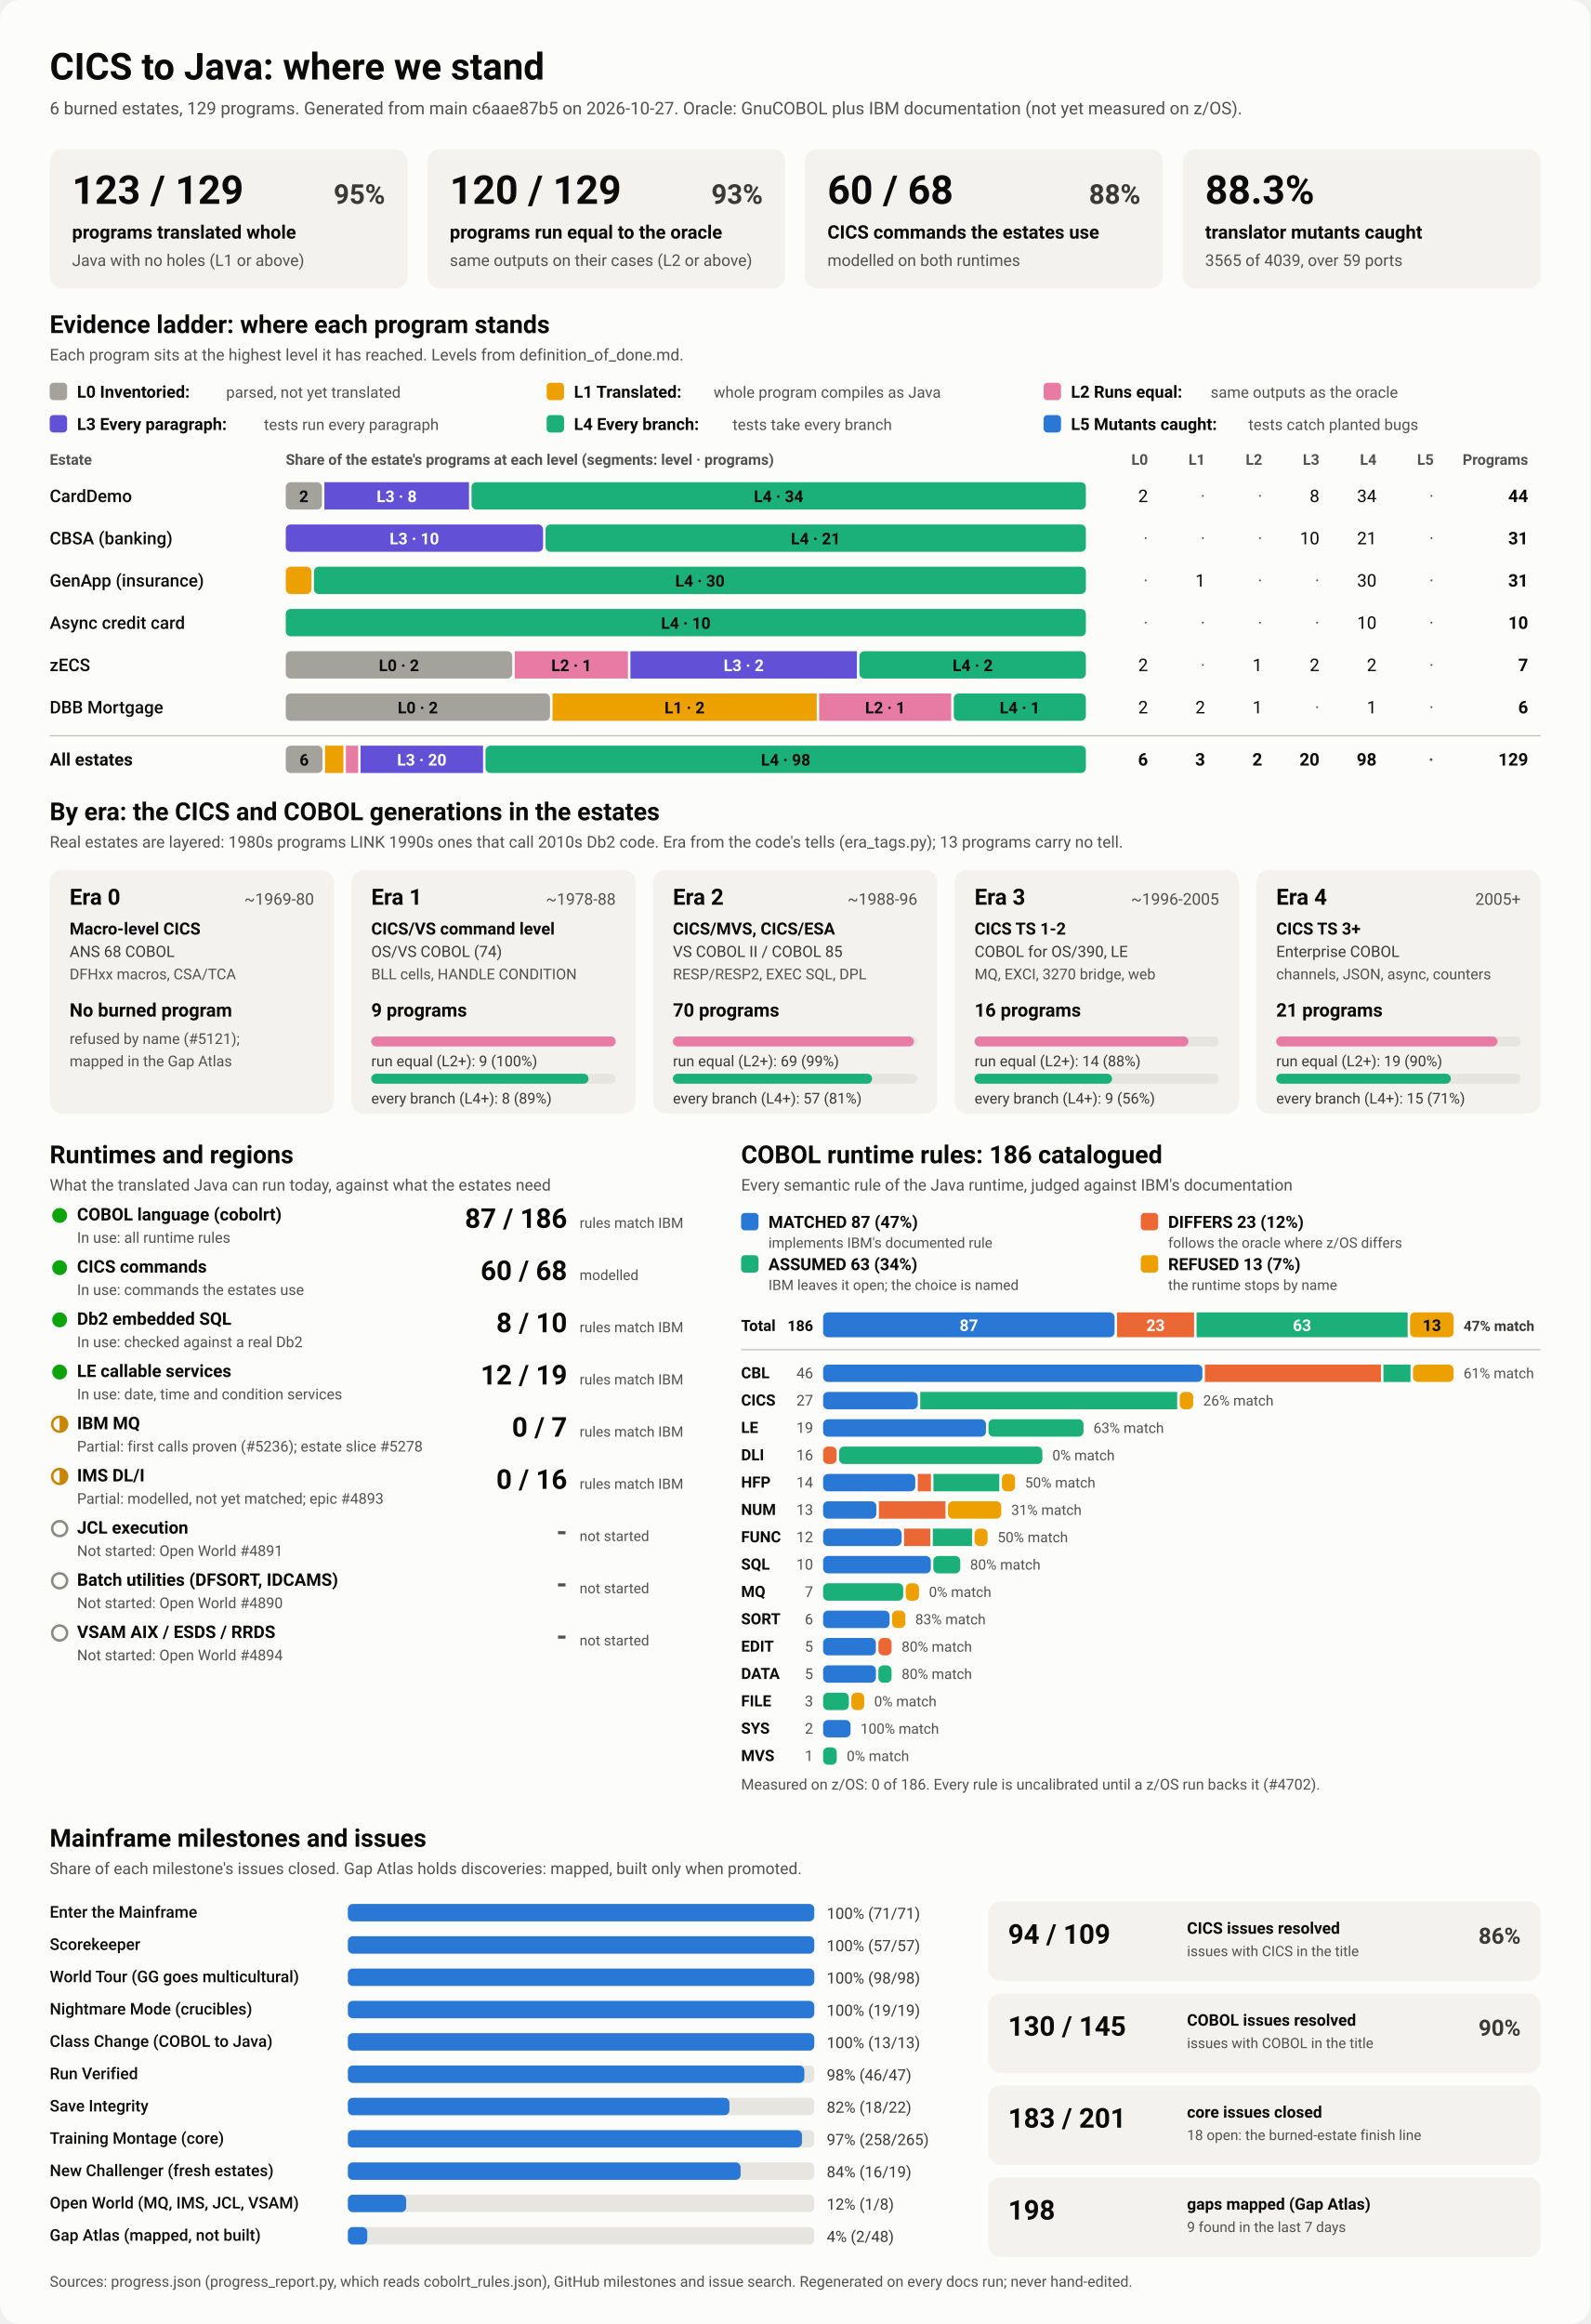
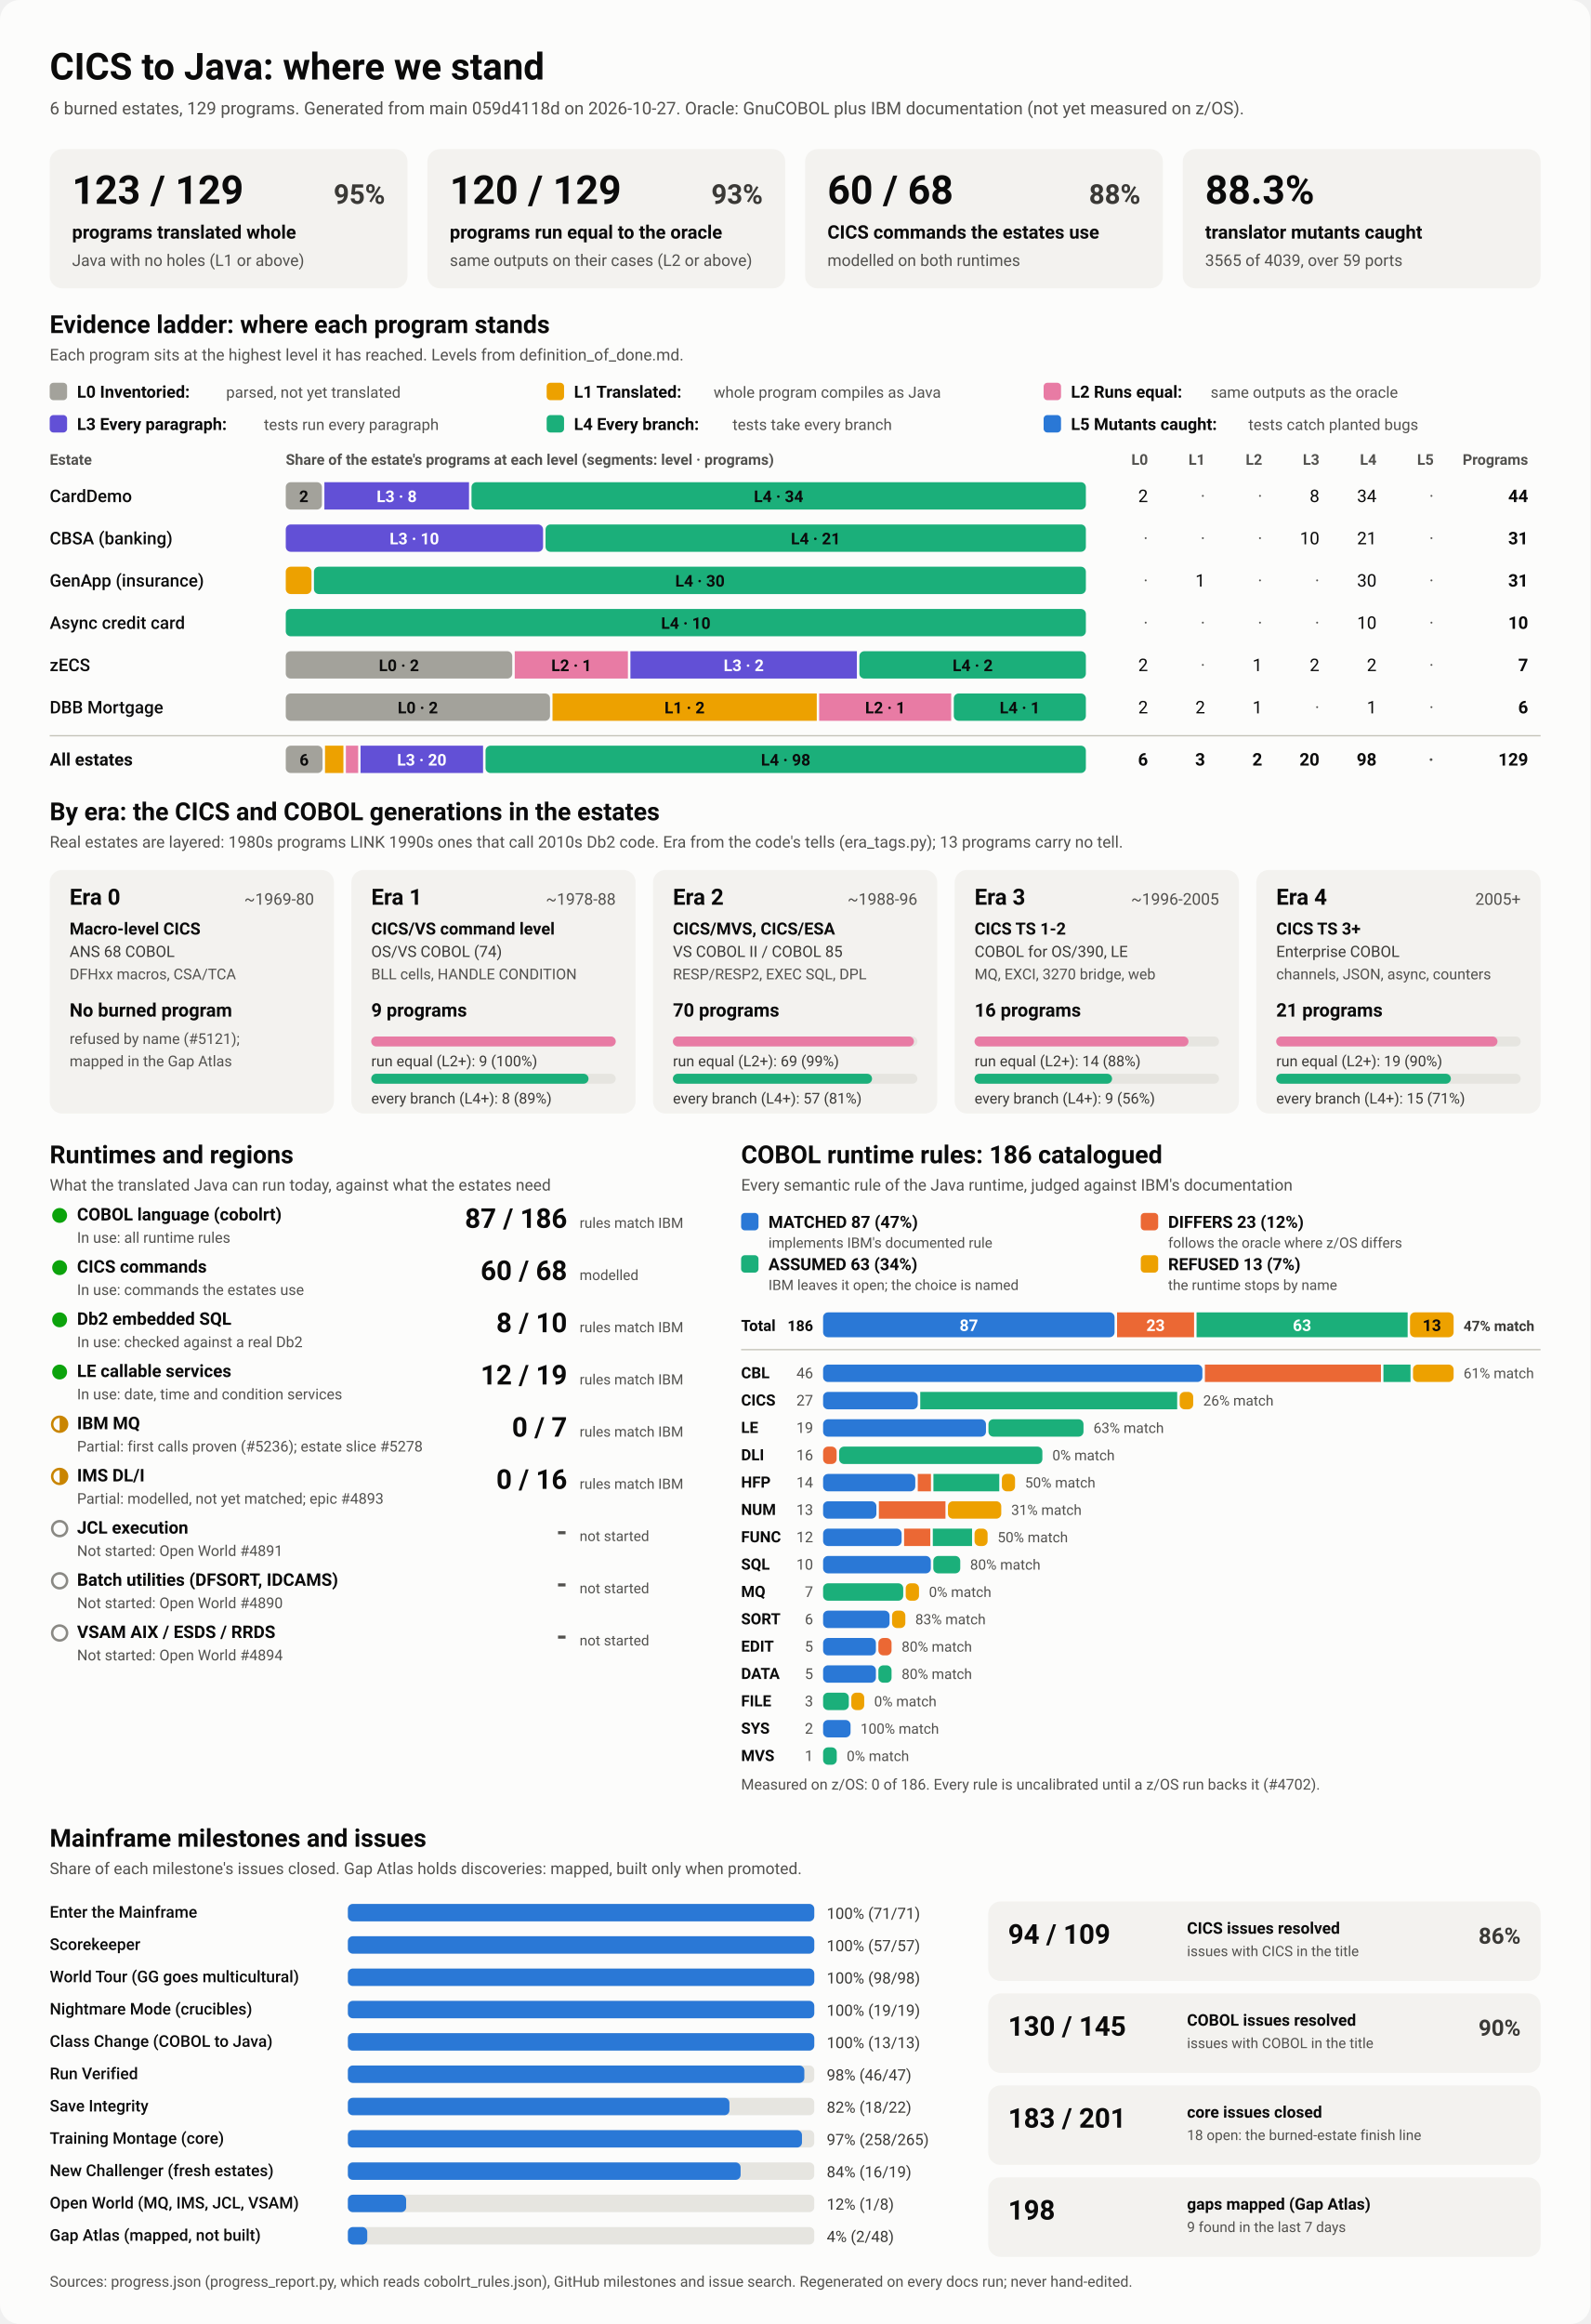
<svg xmlns="http://www.w3.org/2000/svg" viewBox="0 0 1280 1870" width="1280" height="1870" role="img" aria-labelledby="ttl">
  <style>
    svg { font-family: system-ui, -apple-system, 'Segoe UI', Roboto, Helvetica, Arial, sans-serif; }
    .bg { fill: #fcfcfb; }
    .card { fill: #f3f2ef; }
    .track { fill: #e6e5e0; }
    .rule { stroke: #c3c2b7; stroke-width: 1; }
    .t1 { fill: #0b0b0b; } .t2 { fill: #3a3936; } .t3 { fill: #52514e; }
    .on-dark { fill: #ffffff; } .on-light { fill: #0b0b0b; }
    .lv0 { fill: #a3a29b; } .lv1 { fill: #eda100; } .lv2 { fill: #e87ba4; } .lv3 { fill: #6250d6; } .lv4 { fill: #1baf7a; } .lv5 { fill: #2a78d6; } 
    .s0 { fill: #2a78d6; } .s1 { fill: #eb6834; } .s2 { fill: #1baf7a; } .s3 { fill: #eda100; } 
    .prog { fill: #2a78d6; }
    .st-good { fill: #0ca30c; } .st-warn { fill: none; stroke: #c98500; stroke-width: 2; }
    .st-warn-fill { fill: #c98500; } .st-none { fill: none; stroke: #8a8984; stroke-width: 2; }
    @media (prefers-color-scheme: dark) {
      .bg { fill: #1a1a19; } .card { fill: #242422; } .track { fill: #383835; } .rule { stroke: #52514e; }
      .t1 { fill: #f0efec; } .t2 { fill: #dddcd6; } .t3 { fill: #c3c2b7; }
      .on-light { fill: #0b0b0b; } .prog { fill: #3987e5; }
      .lv0 { fill: #6b6a64; } .lv1 { fill: #c98500; } .lv2 { fill: #d55181; } .lv3 { fill: #9085e9; } .lv4 { fill: #199e70; } .lv5 { fill: #3987e5; } 
      .s0 { fill: #3987e5; } .s1 { fill: #d95926; } .s2 { fill: #199e70; } .s3 { fill: #c98500; } 
    }
  </style>
  <rect class="bg" width="1280" height="1870" rx="16" />
  <text x="40.0" y="64.0" class="t1" font-size="30" font-weight="700" text-anchor="start">CICS to Java: where we stand</text>
-   <text x="40.0" y="92.0" class="t3" font-size="14" font-weight="400" text-anchor="start">6 burned estates, 129 programs. Generated from main c6aae87b5 on 2026-10-27. Oracle: GnuCOBOL plus IBM documentation (not yet measured on z/OS).</text>
+   <text x="40.0" y="92.0" class="t3" font-size="14" font-weight="400" text-anchor="start">6 burned estates, 129 programs. Generated from main 059d4118d on 2026-10-27. Oracle: GnuCOBOL plus IBM documentation (not yet measured on z/OS).</text>
  <rect x="40.0" y="120.0" width="288.0" height="112.0" rx="10" class="card" />
  <text x="58.0" y="164.0" class="t1" font-size="32" font-weight="700" text-anchor="start">123 / 129</text>
  <text x="310.0" y="164.0" class="t2" font-size="22" font-weight="600" text-anchor="end">95%</text>
  <text x="58.0" y="192.0" class="t1" font-size="15" font-weight="600" text-anchor="start">programs translated whole</text>
  <text x="58.0" y="214.0" class="t3" font-size="13" font-weight="400" text-anchor="start">Java with no holes (L1 or above)</text>
  <rect x="344.0" y="120.0" width="288.0" height="112.0" rx="10" class="card" />
  <text x="362.0" y="164.0" class="t1" font-size="32" font-weight="700" text-anchor="start">120 / 129</text>
  <text x="614.0" y="164.0" class="t2" font-size="22" font-weight="600" text-anchor="end">93%</text>
  <text x="362.0" y="192.0" class="t1" font-size="15" font-weight="600" text-anchor="start">programs run equal to the oracle</text>
  <text x="362.0" y="214.0" class="t3" font-size="13" font-weight="400" text-anchor="start">same outputs on their cases (L2 or above)</text>
  <rect x="648.0" y="120.0" width="288.0" height="112.0" rx="10" class="card" />
  <text x="666.0" y="164.0" class="t1" font-size="32" font-weight="700" text-anchor="start">60 / 68</text>
  <text x="918.0" y="164.0" class="t2" font-size="22" font-weight="600" text-anchor="end">88%</text>
  <text x="666.0" y="192.0" class="t1" font-size="15" font-weight="600" text-anchor="start">CICS commands the estates use</text>
  <text x="666.0" y="214.0" class="t3" font-size="13" font-weight="400" text-anchor="start">modelled on both runtimes</text>
  <rect x="952.0" y="120.0" width="288.0" height="112.0" rx="10" class="card" />
  <text x="970.0" y="164.0" class="t1" font-size="32" font-weight="700" text-anchor="start">88.3%</text>
  <text x="970.0" y="192.0" class="t1" font-size="15" font-weight="600" text-anchor="start">translator mutants caught</text>
  <text x="970.0" y="214.0" class="t3" font-size="13" font-weight="400" text-anchor="start">3565 of 4039, over 59 ports</text>
  <text x="40.0" y="268.0" class="t1" font-size="20" font-weight="700" text-anchor="start">Evidence ladder: where each program stands</text>
  <text x="40.0" y="290.0" class="t3" font-size="13" font-weight="400" text-anchor="start">Each program sits at the highest level it has reached. Levels from definition_of_done.md.</text>
  <rect x="40.0" y="308.0" width="14.0" height="14.0" rx="3" class="lv0" />
  <text x="62.0" y="320.0" class="t1" font-size="13.5" font-weight="600" text-anchor="start">L0 Inventoried:</text>
  <text x="182.0" y="320.0" class="t3" font-size="12.5" font-weight="400" text-anchor="start">parsed, not yet translated</text>
  <rect x="440.0" y="308.0" width="14.0" height="14.0" rx="3" class="lv1" />
  <text x="462.0" y="320.0" class="t1" font-size="13.5" font-weight="600" text-anchor="start">L1 Translated:</text>
  <text x="574.4" y="320.0" class="t3" font-size="12.5" font-weight="400" text-anchor="start">whole program compiles as Java</text>
  <rect x="840.0" y="308.0" width="14.0" height="14.0" rx="3" class="lv2" />
  <text x="862.0" y="320.0" class="t1" font-size="13.5" font-weight="600" text-anchor="start">L2 Runs equal:</text>
  <text x="974.4" y="320.0" class="t3" font-size="12.5" font-weight="400" text-anchor="start">same outputs as the oracle</text>
  <rect x="40.0" y="334.0" width="14.0" height="14.0" rx="3" class="lv3" />
  <text x="62.0" y="346.0" class="t1" font-size="13.5" font-weight="600" text-anchor="start">L3 Every paragraph:</text>
  <text x="212.4" y="346.0" class="t3" font-size="12.5" font-weight="400" text-anchor="start">tests run every paragraph</text>
  <rect x="440.0" y="334.0" width="14.0" height="14.0" rx="3" class="lv4" />
  <text x="462.0" y="346.0" class="t1" font-size="13.5" font-weight="600" text-anchor="start">L4 Every branch:</text>
  <text x="589.6" y="346.0" class="t3" font-size="12.5" font-weight="400" text-anchor="start">tests take every branch</text>
  <rect x="840.0" y="334.0" width="14.0" height="14.0" rx="3" class="lv5" />
  <text x="862.0" y="346.0" class="t1" font-size="13.5" font-weight="600" text-anchor="start">L5 Mutants caught:</text>
  <text x="1004.8" y="346.0" class="t3" font-size="12.5" font-weight="400" text-anchor="start">tests catch planted bugs</text>
  <text x="40.0" y="374.0" class="t3" font-size="12" font-weight="600" text-anchor="start">Estate</text>
  <text x="230.0" y="374.0" class="t3" font-size="12" font-weight="600" text-anchor="start">Share of the estate's programs at each level (segments: level · programs)</text>
  <text x="924.0" y="374.0" class="t3" font-size="12" font-weight="600" text-anchor="end">L0</text>
  <text x="970.0" y="374.0" class="t3" font-size="12" font-weight="600" text-anchor="end">L1</text>
  <text x="1016.0" y="374.0" class="t3" font-size="12" font-weight="600" text-anchor="end">L2</text>
  <text x="1062.0" y="374.0" class="t3" font-size="12" font-weight="600" text-anchor="end">L3</text>
  <text x="1108.0" y="374.0" class="t3" font-size="12" font-weight="600" text-anchor="end">L4</text>
  <text x="1154.0" y="374.0" class="t3" font-size="12" font-weight="600" text-anchor="end">L5</text>
  <text x="1230.0" y="374.0" class="t3" font-size="12" font-weight="600" text-anchor="end">Programs</text>
  <text x="40.0" y="404.0" class="t1" font-size="14" font-weight="500" text-anchor="start">CardDemo</text>
  <rect x="230.0" y="388.0" width="29.1" height="22.0" rx="4" class="lv0" />
  <text x="244.5" y="404.0" class="on-light" font-size="13" font-weight="600" text-anchor="middle">2</text>
  <rect x="261.1" y="388.0" width="116.4" height="22.0" rx="0" class="lv3" />
  <text x="319.3" y="404.0" class="on-dark" font-size="13" font-weight="600" text-anchor="middle">L3 · 8</text>
  <rect x="379.5" y="388.0" width="494.5" height="22.0" rx="4" class="lv4" />
  <text x="626.7" y="404.0" class="on-light" font-size="13" font-weight="600" text-anchor="middle">L4 · 34</text>
  <text x="924.0" y="404.0" class="t1" font-size="14" font-weight="400" text-anchor="end">2</text>
  <text x="970.0" y="404.0" class="t3" font-size="14" font-weight="400" text-anchor="end">·</text>
  <text x="1016.0" y="404.0" class="t3" font-size="14" font-weight="400" text-anchor="end">·</text>
  <text x="1062.0" y="404.0" class="t1" font-size="14" font-weight="400" text-anchor="end">8</text>
  <text x="1108.0" y="404.0" class="t1" font-size="14" font-weight="400" text-anchor="end">34</text>
  <text x="1154.0" y="404.0" class="t3" font-size="14" font-weight="400" text-anchor="end">·</text>
  <text x="1230.0" y="404.0" class="t1" font-size="14" font-weight="700" text-anchor="end">44</text>
  <text x="40.0" y="438.0" class="t1" font-size="14" font-weight="500" text-anchor="start">CBSA (banking)</text>
  <rect x="230.0" y="422.0" width="207.1" height="22.0" rx="4" class="lv3" />
  <text x="333.5" y="438.0" class="on-dark" font-size="13" font-weight="600" text-anchor="middle">L3 · 10</text>
  <rect x="439.1" y="422.0" width="434.9" height="22.0" rx="4" class="lv4" />
  <text x="656.5" y="438.0" class="on-light" font-size="13" font-weight="600" text-anchor="middle">L4 · 21</text>
  <text x="924.0" y="438.0" class="t3" font-size="14" font-weight="400" text-anchor="end">·</text>
  <text x="970.0" y="438.0" class="t3" font-size="14" font-weight="400" text-anchor="end">·</text>
  <text x="1016.0" y="438.0" class="t3" font-size="14" font-weight="400" text-anchor="end">·</text>
  <text x="1062.0" y="438.0" class="t1" font-size="14" font-weight="400" text-anchor="end">10</text>
  <text x="1108.0" y="438.0" class="t1" font-size="14" font-weight="400" text-anchor="end">21</text>
  <text x="1154.0" y="438.0" class="t3" font-size="14" font-weight="400" text-anchor="end">·</text>
  <text x="1230.0" y="438.0" class="t1" font-size="14" font-weight="700" text-anchor="end">31</text>
  <text x="40.0" y="472.0" class="t1" font-size="14" font-weight="500" text-anchor="start">GenApp (insurance)</text>
  <rect x="230.0" y="456.0" width="20.7" height="22.0" rx="4" class="lv1" />
  <rect x="252.7" y="456.0" width="621.3" height="22.0" rx="4" class="lv4" />
  <text x="563.4" y="472.0" class="on-light" font-size="13" font-weight="600" text-anchor="middle">L4 · 30</text>
  <text x="924.0" y="472.0" class="t3" font-size="14" font-weight="400" text-anchor="end">·</text>
  <text x="970.0" y="472.0" class="t1" font-size="14" font-weight="400" text-anchor="end">1</text>
  <text x="1016.0" y="472.0" class="t3" font-size="14" font-weight="400" text-anchor="end">·</text>
  <text x="1062.0" y="472.0" class="t3" font-size="14" font-weight="400" text-anchor="end">·</text>
  <text x="1108.0" y="472.0" class="t1" font-size="14" font-weight="400" text-anchor="end">30</text>
  <text x="1154.0" y="472.0" class="t3" font-size="14" font-weight="400" text-anchor="end">·</text>
  <text x="1230.0" y="472.0" class="t1" font-size="14" font-weight="700" text-anchor="end">31</text>
  <text x="40.0" y="506.0" class="t1" font-size="14" font-weight="500" text-anchor="start">Async credit card</text>
  <rect x="230.0" y="490.0" width="644.0" height="22.0" rx="4" class="lv4" />
  <text x="552.0" y="506.0" class="on-light" font-size="13" font-weight="600" text-anchor="middle">L4 · 10</text>
  <text x="924.0" y="506.0" class="t3" font-size="14" font-weight="400" text-anchor="end">·</text>
  <text x="970.0" y="506.0" class="t3" font-size="14" font-weight="400" text-anchor="end">·</text>
  <text x="1016.0" y="506.0" class="t3" font-size="14" font-weight="400" text-anchor="end">·</text>
  <text x="1062.0" y="506.0" class="t3" font-size="14" font-weight="400" text-anchor="end">·</text>
  <text x="1108.0" y="506.0" class="t1" font-size="14" font-weight="400" text-anchor="end">10</text>
  <text x="1154.0" y="506.0" class="t3" font-size="14" font-weight="400" text-anchor="end">·</text>
  <text x="1230.0" y="506.0" class="t1" font-size="14" font-weight="700" text-anchor="end">10</text>
  <text x="40.0" y="540.0" class="t1" font-size="14" font-weight="500" text-anchor="start">zECS</text>
  <rect x="230.0" y="524.0" width="182.3" height="22.0" rx="4" class="lv0" />
  <text x="321.1" y="540.0" class="on-light" font-size="13" font-weight="600" text-anchor="middle">L0 · 2</text>
  <rect x="414.3" y="524.0" width="91.1" height="22.0" rx="0" class="lv2" />
  <text x="459.9" y="540.0" class="on-light" font-size="13" font-weight="600" text-anchor="middle">L2 · 1</text>
  <rect x="507.4" y="524.0" width="182.3" height="22.0" rx="0" class="lv3" />
  <text x="598.6" y="540.0" class="on-dark" font-size="13" font-weight="600" text-anchor="middle">L3 · 2</text>
  <rect x="691.7" y="524.0" width="182.3" height="22.0" rx="4" class="lv4" />
  <text x="782.9" y="540.0" class="on-light" font-size="13" font-weight="600" text-anchor="middle">L4 · 2</text>
  <text x="924.0" y="540.0" class="t1" font-size="14" font-weight="400" text-anchor="end">2</text>
  <text x="970.0" y="540.0" class="t3" font-size="14" font-weight="400" text-anchor="end">·</text>
  <text x="1016.0" y="540.0" class="t1" font-size="14" font-weight="400" text-anchor="end">1</text>
  <text x="1062.0" y="540.0" class="t1" font-size="14" font-weight="400" text-anchor="end">2</text>
  <text x="1108.0" y="540.0" class="t1" font-size="14" font-weight="400" text-anchor="end">2</text>
  <text x="1154.0" y="540.0" class="t3" font-size="14" font-weight="400" text-anchor="end">·</text>
  <text x="1230.0" y="540.0" class="t1" font-size="14" font-weight="700" text-anchor="end">7</text>
  <text x="40.0" y="574.0" class="t1" font-size="14" font-weight="500" text-anchor="start">DBB Mortgage</text>
  <rect x="230.0" y="558.0" width="212.7" height="22.0" rx="4" class="lv0" />
  <text x="336.3" y="574.0" class="on-light" font-size="13" font-weight="600" text-anchor="middle">L0 · 2</text>
  <rect x="444.7" y="558.0" width="212.7" height="22.0" rx="0" class="lv1" />
  <text x="551.0" y="574.0" class="on-light" font-size="13" font-weight="600" text-anchor="middle">L1 · 2</text>
  <rect x="659.3" y="558.0" width="106.3" height="22.0" rx="0" class="lv2" />
  <text x="712.5" y="574.0" class="on-light" font-size="13" font-weight="600" text-anchor="middle">L2 · 1</text>
  <rect x="767.7" y="558.0" width="106.3" height="22.0" rx="4" class="lv4" />
  <text x="820.8" y="574.0" class="on-light" font-size="13" font-weight="600" text-anchor="middle">L4 · 1</text>
  <text x="924.0" y="574.0" class="t1" font-size="14" font-weight="400" text-anchor="end">2</text>
  <text x="970.0" y="574.0" class="t1" font-size="14" font-weight="400" text-anchor="end">2</text>
  <text x="1016.0" y="574.0" class="t1" font-size="14" font-weight="400" text-anchor="end">1</text>
  <text x="1062.0" y="574.0" class="t3" font-size="14" font-weight="400" text-anchor="end">·</text>
  <text x="1108.0" y="574.0" class="t1" font-size="14" font-weight="400" text-anchor="end">1</text>
  <text x="1154.0" y="574.0" class="t3" font-size="14" font-weight="400" text-anchor="end">·</text>
  <text x="1230.0" y="574.0" class="t1" font-size="14" font-weight="700" text-anchor="end">6</text>
  <line x1="40" x2="1240" y1="592" y2="592" class="rule" />
  <text x="40.0" y="616.0" class="t1" font-size="14" font-weight="700" text-anchor="start">All estates</text>
  <rect x="230.0" y="600.0" width="29.6" height="22.0" rx="4" class="lv0" />
  <text x="244.8" y="616.0" class="on-light" font-size="13" font-weight="600" text-anchor="middle">6</text>
  <rect x="261.6" y="600.0" width="14.8" height="22.0" rx="0" class="lv1" />
  <rect x="278.4" y="600.0" width="9.9" height="22.0" rx="0" class="lv2" />
  <rect x="290.2" y="600.0" width="98.6" height="22.0" rx="0" class="lv3" />
  <text x="339.5" y="616.0" class="on-dark" font-size="13" font-weight="600" text-anchor="middle">L3 · 20</text>
  <rect x="390.8" y="600.0" width="483.2" height="22.0" rx="4" class="lv4" />
  <text x="632.4" y="616.0" class="on-light" font-size="13" font-weight="600" text-anchor="middle">L4 · 98</text>
  <text x="924.0" y="616.0" class="t1" font-size="14" font-weight="700" text-anchor="end">6</text>
  <text x="970.0" y="616.0" class="t1" font-size="14" font-weight="700" text-anchor="end">3</text>
  <text x="1016.0" y="616.0" class="t1" font-size="14" font-weight="700" text-anchor="end">2</text>
  <text x="1062.0" y="616.0" class="t1" font-size="14" font-weight="700" text-anchor="end">20</text>
  <text x="1108.0" y="616.0" class="t1" font-size="14" font-weight="700" text-anchor="end">98</text>
  <text x="1154.0" y="616.0" class="t3" font-size="14" font-weight="700" text-anchor="end">·</text>
  <text x="1230.0" y="616.0" class="t1" font-size="14" font-weight="700" text-anchor="end">129</text>
  <text x="40.0" y="660.0" class="t1" font-size="20" font-weight="700" text-anchor="start">By era: the CICS and COBOL generations in the estates</text>
  <text x="40.0" y="682.0" class="t3" font-size="13" font-weight="400" text-anchor="start">Real estates are layered: 1980s programs LINK 1990s ones that call 2010s Db2 code. Era from the code's tells (era_tags.py); 13 programs carry no tell.</text>
  <rect x="40.0" y="700.0" width="228.8" height="196.0" rx="10" class="card" />
  <text x="56.0" y="728.0" class="t1" font-size="18" font-weight="700" text-anchor="start">Era 0</text>
  <text x="252.8" y="728.0" class="t3" font-size="13" font-weight="400" text-anchor="end">~1969-80</text>
  <text x="56.0" y="752.0" class="t1" font-size="13.5" font-weight="600" text-anchor="start">Macro-level CICS</text>
  <text x="56.0" y="770.0" class="t2" font-size="12.5" font-weight="400" text-anchor="start">ANS 68 COBOL</text>
  <text x="56.0" y="788.0" class="t3" font-size="12" font-weight="400" text-anchor="start">DFHxx macros, CSA/TCA</text>
  <text x="56.0" y="818.0" class="t1" font-size="15" font-weight="700" text-anchor="start">No burned program</text>
  <text x="56.0" y="840.0" class="t3" font-size="12" font-weight="400" text-anchor="start">refused by name (#5121);</text>
  <text x="56.0" y="858.0" class="t3" font-size="12" font-weight="400" text-anchor="start">mapped in the Gap Atlas</text>
  <rect x="282.8" y="700.0" width="228.8" height="196.0" rx="10" class="card" />
  <text x="298.8" y="728.0" class="t1" font-size="18" font-weight="700" text-anchor="start">Era 1</text>
  <text x="495.6" y="728.0" class="t3" font-size="13" font-weight="400" text-anchor="end">~1978-88</text>
  <text x="298.8" y="752.0" class="t1" font-size="13.5" font-weight="600" text-anchor="start">CICS/VS command level</text>
  <text x="298.8" y="770.0" class="t2" font-size="12.5" font-weight="400" text-anchor="start">OS/VS COBOL (74)</text>
  <text x="298.8" y="788.0" class="t3" font-size="12" font-weight="400" text-anchor="start">BLL cells, HANDLE CONDITION</text>
  <text x="298.8" y="818.0" class="t1" font-size="15" font-weight="700" text-anchor="start">9 programs</text>
  <rect x="298.8" y="834.0" width="196.8" height="8.0" rx="4" class="track" />
  <rect x="298.8" y="834.0" width="196.8" height="8.0" rx="4" class="lv2" />
  <text x="298.8" y="858.0" class="t2" font-size="12" font-weight="400" text-anchor="start">run equal (L2+): 9 (100%)</text>
  <rect x="298.8" y="864.0" width="196.8" height="8.0" rx="4" class="track" />
  <rect x="298.8" y="864.0" width="174.9" height="8.0" rx="4" class="lv4" />
  <text x="298.8" y="888.0" class="t2" font-size="12" font-weight="400" text-anchor="start">every branch (L4+): 8 (89%)</text>
  <rect x="525.6" y="700.0" width="228.8" height="196.0" rx="10" class="card" />
  <text x="541.6" y="728.0" class="t1" font-size="18" font-weight="700" text-anchor="start">Era 2</text>
  <text x="738.4" y="728.0" class="t3" font-size="13" font-weight="400" text-anchor="end">~1988-96</text>
  <text x="541.6" y="752.0" class="t1" font-size="13.5" font-weight="600" text-anchor="start">CICS/MVS, CICS/ESA</text>
  <text x="541.6" y="770.0" class="t2" font-size="12.5" font-weight="400" text-anchor="start">VS COBOL II / COBOL 85</text>
  <text x="541.6" y="788.0" class="t3" font-size="12" font-weight="400" text-anchor="start">RESP/RESP2, EXEC SQL, DPL</text>
  <text x="541.6" y="818.0" class="t1" font-size="15" font-weight="700" text-anchor="start">70 programs</text>
  <rect x="541.6" y="834.0" width="196.8" height="8.0" rx="4" class="track" />
  <rect x="541.6" y="834.0" width="194.0" height="8.0" rx="4" class="lv2" />
  <text x="541.6" y="858.0" class="t2" font-size="12" font-weight="400" text-anchor="start">run equal (L2+): 69 (99%)</text>
  <rect x="541.6" y="864.0" width="196.8" height="8.0" rx="4" class="track" />
  <rect x="541.6" y="864.0" width="160.3" height="8.0" rx="4" class="lv4" />
  <text x="541.6" y="888.0" class="t2" font-size="12" font-weight="400" text-anchor="start">every branch (L4+): 57 (81%)</text>
  <rect x="768.4" y="700.0" width="228.8" height="196.0" rx="10" class="card" />
  <text x="784.4" y="728.0" class="t1" font-size="18" font-weight="700" text-anchor="start">Era 3</text>
  <text x="981.2" y="728.0" class="t3" font-size="13" font-weight="400" text-anchor="end">~1996-2005</text>
  <text x="784.4" y="752.0" class="t1" font-size="13.5" font-weight="600" text-anchor="start">CICS TS 1-2</text>
  <text x="784.4" y="770.0" class="t2" font-size="12.5" font-weight="400" text-anchor="start">COBOL for OS/390, LE</text>
  <text x="784.4" y="788.0" class="t3" font-size="12" font-weight="400" text-anchor="start">MQ, EXCI, 3270 bridge, web</text>
  <text x="784.4" y="818.0" class="t1" font-size="15" font-weight="700" text-anchor="start">16 programs</text>
  <rect x="784.4" y="834.0" width="196.8" height="8.0" rx="4" class="track" />
  <rect x="784.4" y="834.0" width="172.2" height="8.0" rx="4" class="lv2" />
  <text x="784.4" y="858.0" class="t2" font-size="12" font-weight="400" text-anchor="start">run equal (L2+): 14 (88%)</text>
  <rect x="784.4" y="864.0" width="196.8" height="8.0" rx="4" class="track" />
  <rect x="784.4" y="864.0" width="110.7" height="8.0" rx="4" class="lv4" />
  <text x="784.4" y="888.0" class="t2" font-size="12" font-weight="400" text-anchor="start">every branch (L4+): 9 (56%)</text>
  <rect x="1011.2" y="700.0" width="228.8" height="196.0" rx="10" class="card" />
  <text x="1027.2" y="728.0" class="t1" font-size="18" font-weight="700" text-anchor="start">Era 4</text>
  <text x="1224.0" y="728.0" class="t3" font-size="13" font-weight="400" text-anchor="end">2005+</text>
  <text x="1027.2" y="752.0" class="t1" font-size="13.5" font-weight="600" text-anchor="start">CICS TS 3+</text>
  <text x="1027.2" y="770.0" class="t2" font-size="12.5" font-weight="400" text-anchor="start">Enterprise COBOL</text>
  <text x="1027.2" y="788.0" class="t3" font-size="12" font-weight="400" text-anchor="start">channels, JSON, async, counters</text>
  <text x="1027.2" y="818.0" class="t1" font-size="15" font-weight="700" text-anchor="start">21 programs</text>
  <rect x="1027.2" y="834.0" width="196.8" height="8.0" rx="4" class="track" />
  <rect x="1027.2" y="834.0" width="178.1" height="8.0" rx="4" class="lv2" />
  <text x="1027.2" y="858.0" class="t2" font-size="12" font-weight="400" text-anchor="start">run equal (L2+): 19 (90%)</text>
  <rect x="1027.2" y="864.0" width="196.8" height="8.0" rx="4" class="track" />
  <rect x="1027.2" y="864.0" width="140.6" height="8.0" rx="4" class="lv4" />
  <text x="1027.2" y="888.0" class="t2" font-size="12" font-weight="400" text-anchor="start">every branch (L4+): 15 (71%)</text>
  <text x="40.0" y="936.0" class="t1" font-size="20" font-weight="700" text-anchor="start">Runtimes and regions</text>
  <text x="40.0" y="958.0" class="t3" font-size="13" font-weight="400" text-anchor="start">What the translated Java can run today, against what the estates need</text>
  <circle cx="48" cy="978" r="6" class="st-good" />
  <text x="62.0" y="982.0" class="t1" font-size="14" font-weight="600" text-anchor="start">COBOL language (cobolrt)</text>
  <text x="62.0" y="1000.0" class="t3" font-size="12" font-weight="400" text-anchor="start">In use: all runtime rules</text>
  <text x="456.5" y="988.0" class="t1" font-size="22" font-weight="700" text-anchor="end">87 / 186</text>
  <text x="466.5" y="988.0" class="t3" font-size="11.5" font-weight="400" text-anchor="start">rules match IBM</text>
  <circle cx="48" cy="1020" r="6" class="st-good" />
  <text x="62.0" y="1024.0" class="t1" font-size="14" font-weight="600" text-anchor="start">CICS commands</text>
  <text x="62.0" y="1042.0" class="t3" font-size="12" font-weight="400" text-anchor="start">In use: commands the estates use</text>
  <text x="456.5" y="1030.0" class="t1" font-size="22" font-weight="700" text-anchor="end">60 / 68</text>
  <text x="466.5" y="1030.0" class="t3" font-size="11.5" font-weight="400" text-anchor="start">modelled</text>
  <circle cx="48" cy="1062" r="6" class="st-good" />
  <text x="62.0" y="1066.0" class="t1" font-size="14" font-weight="600" text-anchor="start">Db2 embedded SQL</text>
  <text x="62.0" y="1084.0" class="t3" font-size="12" font-weight="400" text-anchor="start">In use: checked against a real Db2</text>
  <text x="456.5" y="1072.0" class="t1" font-size="22" font-weight="700" text-anchor="end">8 / 10</text>
  <text x="466.5" y="1072.0" class="t3" font-size="11.5" font-weight="400" text-anchor="start">rules match IBM</text>
  <circle cx="48" cy="1104" r="6" class="st-good" />
  <text x="62.0" y="1108.0" class="t1" font-size="14" font-weight="600" text-anchor="start">LE callable services</text>
  <text x="62.0" y="1126.0" class="t3" font-size="12" font-weight="400" text-anchor="start">In use: date, time and condition services</text>
  <text x="456.5" y="1114.0" class="t1" font-size="22" font-weight="700" text-anchor="end">12 / 19</text>
  <text x="466.5" y="1114.0" class="t3" font-size="11.5" font-weight="400" text-anchor="start">rules match IBM</text>
  <circle cx="48" cy="1146" r="6" class="st-warn" />
  <path d="M 48 1140 A 6 6 0 0 1 48 1152 Z" class="st-warn-fill" />
  <text x="62.0" y="1150.0" class="t1" font-size="14" font-weight="600" text-anchor="start">IBM MQ</text>
  <text x="62.0" y="1168.0" class="t3" font-size="12" font-weight="400" text-anchor="start">Partial: first calls proven (#5236); estate slice #5278</text>
  <text x="456.5" y="1156.0" class="t1" font-size="22" font-weight="700" text-anchor="end">0 / 7</text>
  <text x="466.5" y="1156.0" class="t3" font-size="11.5" font-weight="400" text-anchor="start">rules match IBM</text>
  <circle cx="48" cy="1188" r="6" class="st-warn" />
  <path d="M 48 1182 A 6 6 0 0 1 48 1194 Z" class="st-warn-fill" />
  <text x="62.0" y="1192.0" class="t1" font-size="14" font-weight="600" text-anchor="start">IMS DL/I</text>
  <text x="62.0" y="1210.0" class="t3" font-size="12" font-weight="400" text-anchor="start">Partial: modelled, not yet matched; epic #4893</text>
  <text x="456.5" y="1198.0" class="t1" font-size="22" font-weight="700" text-anchor="end">0 / 16</text>
  <text x="466.5" y="1198.0" class="t3" font-size="11.5" font-weight="400" text-anchor="start">rules match IBM</text>
  <circle cx="48" cy="1230" r="6" class="st-none" />
  <text x="62.0" y="1234.0" class="t1" font-size="14" font-weight="600" text-anchor="start">JCL execution</text>
  <text x="62.0" y="1252.0" class="t3" font-size="12" font-weight="400" text-anchor="start">Not started: Open World #4891</text>
  <text x="456.5" y="1240.0" class="t3" font-size="22" font-weight="700" text-anchor="end">-</text>
  <text x="466.5" y="1240.0" class="t3" font-size="11.5" font-weight="400" text-anchor="start">not started</text>
  <circle cx="48" cy="1272" r="6" class="st-none" />
  <text x="62.0" y="1276.0" class="t1" font-size="14" font-weight="600" text-anchor="start">Batch utilities (DFSORT, IDCAMS)</text>
  <text x="62.0" y="1294.0" class="t3" font-size="12" font-weight="400" text-anchor="start">Not started: Open World #4890</text>
  <text x="456.5" y="1282.0" class="t3" font-size="22" font-weight="700" text-anchor="end">-</text>
  <text x="466.5" y="1282.0" class="t3" font-size="11.5" font-weight="400" text-anchor="start">not started</text>
  <circle cx="48" cy="1314" r="6" class="st-none" />
  <text x="62.0" y="1318.0" class="t1" font-size="14" font-weight="600" text-anchor="start">VSAM AIX / ESDS / RRDS</text>
  <text x="62.0" y="1336.0" class="t3" font-size="12" font-weight="400" text-anchor="start">Not started: Open World #4894</text>
  <text x="456.5" y="1324.0" class="t3" font-size="22" font-weight="700" text-anchor="end">-</text>
  <text x="466.5" y="1324.0" class="t3" font-size="11.5" font-weight="400" text-anchor="start">not started</text>
  <text x="596.5" y="936.0" class="t1" font-size="20" font-weight="700" text-anchor="start">COBOL runtime rules: 186 catalogued</text>
  <text x="596.5" y="958.0" class="t3" font-size="13" font-weight="400" text-anchor="start">Every semantic rule of the Java runtime, judged against IBM's documentation</text>
  <rect x="596.5" y="976.0" width="14.0" height="14.0" rx="3" class="s0" />
  <text x="618.5" y="988.0" class="t1" font-size="13.5" font-weight="600" text-anchor="start">MATCHED  87 (47%)</text>
  <text x="618.5" y="1004.0" class="t3" font-size="11.5" font-weight="400" text-anchor="start">implements IBM's documented rule</text>
  <rect x="918.2" y="976.0" width="14.0" height="14.0" rx="3" class="s1" />
  <text x="940.2" y="988.0" class="t1" font-size="13.5" font-weight="600" text-anchor="start">DIFFERS  23 (12%)</text>
  <text x="940.2" y="1004.0" class="t3" font-size="11.5" font-weight="400" text-anchor="start">follows the oracle where z/OS differs</text>
  <rect x="596.5" y="1010.0" width="14.0" height="14.0" rx="3" class="s2" />
  <text x="618.5" y="1022.0" class="t1" font-size="13.5" font-weight="600" text-anchor="start">ASSUMED  63 (34%)</text>
  <text x="618.5" y="1038.0" class="t3" font-size="11.5" font-weight="400" text-anchor="start">IBM leaves it open; the choice is named</text>
  <rect x="918.2" y="1010.0" width="14.0" height="14.0" rx="3" class="s3" />
  <text x="940.2" y="1022.0" class="t1" font-size="13.5" font-weight="600" text-anchor="start">REFUSED  13 (7%)</text>
  <text x="940.2" y="1038.0" class="t3" font-size="11.5" font-weight="400" text-anchor="start">the runtime stops by name</text>
  <text x="596.5" y="1071.0" class="t1" font-size="12.5" font-weight="700" text-anchor="start">Total</text>
  <text x="654.5" y="1071.0" class="t1" font-size="12" font-weight="700" text-anchor="end">186</text>
  <rect x="662.5" y="1056.0" width="234.6" height="20.0" rx="4" class="s0" />
  <text x="779.8" y="1071.0" class="on-dark" font-size="13" font-weight="600" text-anchor="middle">87</text>
  <rect x="899.1" y="1056.0" width="62.0" height="20.0" rx="0" class="s1" />
  <text x="930.1" y="1071.0" class="on-dark" font-size="13" font-weight="600" text-anchor="middle">23</text>
  <rect x="963.1" y="1056.0" width="169.9" height="20.0" rx="0" class="s2" />
  <text x="1048.0" y="1071.0" class="on-dark" font-size="13" font-weight="600" text-anchor="middle">63</text>
  <rect x="1134.9" y="1056.0" width="35.1" height="20.0" rx="4" class="s3" />
  <text x="1152.5" y="1071.0" class="on-light" font-size="13" font-weight="600" text-anchor="middle">13</text>
  <text x="1178.0" y="1071.0" class="t2" font-size="11.5" font-weight="600" text-anchor="start">47% match</text>
  <line x1="596.5" x2="1240.0" y1="1086" y2="1086" class="rule" />
  <text x="596.5" y="1109.0" class="t1" font-size="12.5" font-weight="600" text-anchor="start">CBL</text>
  <text x="654.5" y="1109.0" class="t3" font-size="12" font-weight="400" text-anchor="end">46</text>
  <rect x="662.5" y="1098.0" width="305.3" height="14.0" rx="4" class="s0" />
  <rect x="969.8" y="1098.0" width="141.7" height="14.0" rx="0" class="s1" />
  <rect x="1113.5" y="1098.0" width="21.8" height="14.0" rx="0" class="s2" />
  <rect x="1137.3" y="1098.0" width="32.7" height="14.0" rx="4" class="s3" />
  <text x="1178.0" y="1109.0" class="t3" font-size="11.5" font-weight="400" text-anchor="start">61% match</text>
  <text x="596.5" y="1131.0" class="t1" font-size="12.5" font-weight="600" text-anchor="start">CICS</text>
  <text x="654.5" y="1131.0" class="t3" font-size="12" font-weight="400" text-anchor="end">27</text>
  <rect x="662.5" y="1120.0" width="76.2" height="14.0" rx="4" class="s0" />
  <rect x="740.7" y="1120.0" width="206.8" height="14.0" rx="0" class="s2" />
  <rect x="949.5" y="1120.0" width="10.9" height="14.0" rx="4" class="s3" />
  <text x="968.4" y="1131.0" class="t3" font-size="11.5" font-weight="400" text-anchor="start">26% match</text>
  <text x="596.5" y="1153.0" class="t1" font-size="12.5" font-weight="600" text-anchor="start">LE</text>
  <text x="654.5" y="1153.0" class="t3" font-size="12" font-weight="400" text-anchor="end">19</text>
  <rect x="662.5" y="1142.0" width="131.1" height="14.0" rx="4" class="s0" />
  <rect x="795.6" y="1142.0" width="76.5" height="14.0" rx="4" class="s2" />
  <text x="880.1" y="1153.0" class="t3" font-size="11.5" font-weight="400" text-anchor="start">63% match</text>
  <text x="596.5" y="1175.0" class="t1" font-size="12.5" font-weight="600" text-anchor="start">DLI</text>
  <text x="654.5" y="1175.0" class="t3" font-size="12" font-weight="400" text-anchor="end">16</text>
  <rect x="662.5" y="1164.0" width="10.9" height="14.0" rx="4" class="s1" />
  <rect x="675.4" y="1164.0" width="163.6" height="14.0" rx="4" class="s2" />
  <text x="847.0" y="1175.0" class="t3" font-size="11.5" font-weight="400" text-anchor="start">0% match</text>
  <text x="596.5" y="1197.0" class="t1" font-size="12.5" font-weight="600" text-anchor="start">HFP</text>
  <text x="654.5" y="1197.0" class="t3" font-size="12" font-weight="400" text-anchor="end">14</text>
  <rect x="662.5" y="1186.0" width="74.2" height="14.0" rx="4" class="s0" />
  <rect x="738.7" y="1186.0" width="10.6" height="14.0" rx="0" class="s1" />
  <rect x="751.3" y="1186.0" width="53.0" height="14.0" rx="0" class="s2" />
  <rect x="806.4" y="1186.0" width="10.6" height="14.0" rx="4" class="s3" />
  <text x="825.0" y="1197.0" class="t3" font-size="11.5" font-weight="400" text-anchor="start">50% match</text>
  <text x="596.5" y="1219.0" class="t1" font-size="12.5" font-weight="600" text-anchor="start">NUM</text>
  <text x="654.5" y="1219.0" class="t3" font-size="12" font-weight="400" text-anchor="end">13</text>
  <rect x="662.5" y="1208.0" width="42.9" height="14.0" rx="4" class="s0" />
  <rect x="707.4" y="1208.0" width="53.6" height="14.0" rx="0" class="s1" />
  <rect x="763.0" y="1208.0" width="42.9" height="14.0" rx="4" class="s3" />
  <text x="813.9" y="1219.0" class="t3" font-size="11.5" font-weight="400" text-anchor="start">31% match</text>
  <text x="596.5" y="1241.0" class="t1" font-size="12.5" font-weight="600" text-anchor="start">FUNC</text>
  <text x="654.5" y="1241.0" class="t3" font-size="12" font-weight="400" text-anchor="end">12</text>
  <rect x="662.5" y="1230.0" width="63.2" height="14.0" rx="4" class="s0" />
  <rect x="727.7" y="1230.0" width="21.1" height="14.0" rx="0" class="s1" />
  <rect x="750.8" y="1230.0" width="31.6" height="14.0" rx="0" class="s2" />
  <rect x="784.4" y="1230.0" width="10.5" height="14.0" rx="4" class="s3" />
  <text x="802.9" y="1241.0" class="t3" font-size="11.5" font-weight="400" text-anchor="start">50% match</text>
  <text x="596.5" y="1263.0" class="t1" font-size="12.5" font-weight="600" text-anchor="start">SQL</text>
  <text x="654.5" y="1263.0" class="t3" font-size="12" font-weight="400" text-anchor="end">10</text>
  <rect x="662.5" y="1252.0" width="86.7" height="14.0" rx="4" class="s0" />
  <rect x="751.2" y="1252.0" width="21.7" height="14.0" rx="4" class="s2" />
  <text x="780.8" y="1263.0" class="t3" font-size="11.5" font-weight="400" text-anchor="start">80% match</text>
  <text x="596.5" y="1285.0" class="t1" font-size="12.5" font-weight="600" text-anchor="start">MQ</text>
  <text x="654.5" y="1285.0" class="t3" font-size="12" font-weight="400" text-anchor="end">7</text>
  <rect x="662.5" y="1274.0" width="64.5" height="14.0" rx="4" class="s2" />
  <rect x="729.0" y="1274.0" width="10.7" height="14.0" rx="4" class="s3" />
  <text x="747.7" y="1285.0" class="t3" font-size="11.5" font-weight="400" text-anchor="start">0% match</text>
  <text x="596.5" y="1307.0" class="t1" font-size="12.5" font-weight="600" text-anchor="start">SORT</text>
  <text x="654.5" y="1307.0" class="t3" font-size="12" font-weight="400" text-anchor="end">6</text>
  <rect x="662.5" y="1296.0" width="53.5" height="14.0" rx="4" class="s0" />
  <rect x="718.0" y="1296.0" width="10.7" height="14.0" rx="4" class="s3" />
  <text x="736.7" y="1307.0" class="t3" font-size="11.5" font-weight="400" text-anchor="start">83% match</text>
  <text x="596.5" y="1329.0" class="t1" font-size="12.5" font-weight="600" text-anchor="start">EDIT</text>
  <text x="654.5" y="1329.0" class="t3" font-size="12" font-weight="400" text-anchor="end">5</text>
  <rect x="662.5" y="1318.0" width="42.5" height="14.0" rx="4" class="s0" />
  <rect x="707.0" y="1318.0" width="10.6" height="14.0" rx="4" class="s1" />
  <text x="725.7" y="1329.0" class="t3" font-size="11.5" font-weight="400" text-anchor="start">80% match</text>
  <text x="596.5" y="1351.0" class="t1" font-size="12.5" font-weight="600" text-anchor="start">DATA</text>
  <text x="654.5" y="1351.0" class="t3" font-size="12" font-weight="400" text-anchor="end">5</text>
  <rect x="662.5" y="1340.0" width="42.5" height="14.0" rx="4" class="s0" />
  <rect x="707.0" y="1340.0" width="10.6" height="14.0" rx="4" class="s2" />
  <text x="725.7" y="1351.0" class="t3" font-size="11.5" font-weight="400" text-anchor="start">80% match</text>
  <text x="596.5" y="1373.0" class="t1" font-size="12.5" font-weight="600" text-anchor="start">FILE</text>
  <text x="654.5" y="1373.0" class="t3" font-size="12" font-weight="400" text-anchor="end">3</text>
  <rect x="662.5" y="1362.0" width="20.7" height="14.0" rx="4" class="s2" />
  <rect x="685.2" y="1362.0" width="10.4" height="14.0" rx="4" class="s3" />
  <text x="703.6" y="1373.0" class="t3" font-size="11.5" font-weight="400" text-anchor="start">0% match</text>
  <text x="596.5" y="1395.0" class="t1" font-size="12.5" font-weight="600" text-anchor="start">SYS</text>
  <text x="654.5" y="1395.0" class="t3" font-size="12" font-weight="400" text-anchor="end">2</text>
  <rect x="662.5" y="1384.0" width="22.1" height="14.0" rx="4" class="s0" />
  <text x="692.6" y="1395.0" class="t3" font-size="11.5" font-weight="400" text-anchor="start">100% match</text>
  <text x="596.5" y="1417.0" class="t1" font-size="12.5" font-weight="600" text-anchor="start">MVS</text>
  <text x="654.5" y="1417.0" class="t3" font-size="12" font-weight="400" text-anchor="end">1</text>
  <rect x="662.5" y="1406.0" width="11.0" height="14.0" rx="4" class="s2" />
  <text x="681.5" y="1417.0" class="t3" font-size="11.5" font-weight="400" text-anchor="start">0% match</text>
  <text x="596.5" y="1440.0" class="t3" font-size="12" font-weight="400" text-anchor="start">Measured on z/OS: 0 of 186. Every rule is uncalibrated until a z/OS run backs it (#4702).</text>
  <text x="40.0" y="1486.0" class="t1" font-size="20" font-weight="700" text-anchor="start">Mainframe milestones and issues</text>
  <text x="40.0" y="1508.0" class="t3" font-size="13" font-weight="400" text-anchor="start">Share of each milestone's issues closed. Gap Atlas holds discoveries: mapped, built only when promoted.</text>
  <text x="40.0" y="1543.0" class="t1" font-size="13" font-weight="500" text-anchor="start">Enter the Mainframe</text>
  <rect x="280.0" y="1532.0" width="375.4" height="14.0" rx="4" class="track" />
  <rect x="280.0" y="1532.0" width="375.4" height="14.0" rx="4" class="prog" />
  <text x="665.4" y="1544.0" class="t2" font-size="12.5" font-weight="400" text-anchor="start">100%  (71/71)</text>
  <text x="40.0" y="1569.0" class="t1" font-size="13" font-weight="500" text-anchor="start">Scorekeeper</text>
  <rect x="280.0" y="1558.0" width="375.4" height="14.0" rx="4" class="track" />
  <rect x="280.0" y="1558.0" width="375.4" height="14.0" rx="4" class="prog" />
  <text x="665.4" y="1570.0" class="t2" font-size="12.5" font-weight="400" text-anchor="start">100%  (57/57)</text>
  <text x="40.0" y="1595.0" class="t1" font-size="13" font-weight="500" text-anchor="start">World Tour (GG goes multicultural)</text>
  <rect x="280.0" y="1584.0" width="375.4" height="14.0" rx="4" class="track" />
  <rect x="280.0" y="1584.0" width="375.4" height="14.0" rx="4" class="prog" />
  <text x="665.4" y="1596.0" class="t2" font-size="12.5" font-weight="400" text-anchor="start">100%  (98/98)</text>
  <text x="40.0" y="1621.0" class="t1" font-size="13" font-weight="500" text-anchor="start">Nightmare Mode (crucibles)</text>
  <rect x="280.0" y="1610.0" width="375.4" height="14.0" rx="4" class="track" />
  <rect x="280.0" y="1610.0" width="375.4" height="14.0" rx="4" class="prog" />
  <text x="665.4" y="1622.0" class="t2" font-size="12.5" font-weight="400" text-anchor="start">100%  (19/19)</text>
  <text x="40.0" y="1647.0" class="t1" font-size="13" font-weight="500" text-anchor="start">Class Change (COBOL to Java)</text>
  <rect x="280.0" y="1636.0" width="375.4" height="14.0" rx="4" class="track" />
  <rect x="280.0" y="1636.0" width="375.4" height="14.0" rx="4" class="prog" />
  <text x="665.4" y="1648.0" class="t2" font-size="12.5" font-weight="400" text-anchor="start">100%  (13/13)</text>
  <text x="40.0" y="1673.0" class="t1" font-size="13" font-weight="500" text-anchor="start">Run Verified</text>
  <rect x="280.0" y="1662.0" width="375.4" height="14.0" rx="4" class="track" />
  <rect x="280.0" y="1662.0" width="367.4" height="14.0" rx="4" class="prog" />
  <text x="665.4" y="1674.0" class="t2" font-size="12.5" font-weight="400" text-anchor="start">98%  (46/47)</text>
  <text x="40.0" y="1699.0" class="t1" font-size="13" font-weight="500" text-anchor="start">Save Integrity</text>
  <rect x="280.0" y="1688.0" width="375.4" height="14.0" rx="4" class="track" />
  <rect x="280.0" y="1688.0" width="307.1" height="14.0" rx="4" class="prog" />
  <text x="665.4" y="1700.0" class="t2" font-size="12.5" font-weight="400" text-anchor="start">82%  (18/22)</text>
  <text x="40.0" y="1725.0" class="t1" font-size="13" font-weight="500" text-anchor="start">Training Montage (core)</text>
  <rect x="280.0" y="1714.0" width="375.4" height="14.0" rx="4" class="track" />
  <rect x="280.0" y="1714.0" width="365.5" height="14.0" rx="4" class="prog" />
  <text x="665.4" y="1726.0" class="t2" font-size="12.5" font-weight="400" text-anchor="start">97%  (258/265)</text>
  <text x="40.0" y="1751.0" class="t1" font-size="13" font-weight="500" text-anchor="start">New Challenger (fresh estates)</text>
  <rect x="280.0" y="1740.0" width="375.4" height="14.0" rx="4" class="track" />
  <rect x="280.0" y="1740.0" width="316.1" height="14.0" rx="4" class="prog" />
  <text x="665.4" y="1752.0" class="t2" font-size="12.5" font-weight="400" text-anchor="start">84%  (16/19)</text>
  <text x="40.0" y="1777.0" class="t1" font-size="13" font-weight="500" text-anchor="start">Open World (MQ, IMS, JCL, VSAM)</text>
  <rect x="280.0" y="1766.0" width="375.4" height="14.0" rx="4" class="track" />
  <rect x="280.0" y="1766.0" width="46.9" height="14.0" rx="4" class="prog" />
  <text x="665.4" y="1778.0" class="t2" font-size="12.5" font-weight="400" text-anchor="start">12%  (1/8)</text>
  <text x="40.0" y="1803.0" class="t1" font-size="13" font-weight="500" text-anchor="start">Gap Atlas (mapped, not built)</text>
  <rect x="280.0" y="1792.0" width="375.4" height="14.0" rx="4" class="track" />
  <rect x="280.0" y="1792.0" width="15.6" height="14.0" rx="4" class="prog" />
  <text x="665.4" y="1804.0" class="t2" font-size="12.5" font-weight="400" text-anchor="start">4%  (2/48)</text>
  <rect x="795.4" y="1530.0" width="444.6" height="64.0" rx="10" class="card" />
  <text x="811.4" y="1564.0" class="t1" font-size="22" font-weight="700" text-anchor="start">94 / 109</text>
  <text x="1224.0" y="1564.0" class="t2" font-size="18" font-weight="600" text-anchor="end">86%</text>
  <text x="955.4" y="1556.0" class="t1" font-size="13" font-weight="600" text-anchor="start">CICS issues resolved</text>
  <text x="955.4" y="1574.0" class="t3" font-size="11.5" font-weight="400" text-anchor="start">issues with CICS in the title</text>
  <rect x="795.4" y="1604.0" width="444.6" height="64.0" rx="10" class="card" />
  <text x="811.4" y="1638.0" class="t1" font-size="22" font-weight="700" text-anchor="start">130 / 145</text>
  <text x="1224.0" y="1638.0" class="t2" font-size="18" font-weight="600" text-anchor="end">90%</text>
  <text x="955.4" y="1630.0" class="t1" font-size="13" font-weight="600" text-anchor="start">COBOL issues resolved</text>
  <text x="955.4" y="1648.0" class="t3" font-size="11.5" font-weight="400" text-anchor="start">issues with COBOL in the title</text>
  <rect x="795.4" y="1678.0" width="444.6" height="64.0" rx="10" class="card" />
  <text x="811.4" y="1712.0" class="t1" font-size="22" font-weight="700" text-anchor="start">183 / 201</text>
  <text x="955.4" y="1704.0" class="t1" font-size="13" font-weight="600" text-anchor="start">core issues closed</text>
  <text x="955.4" y="1722.0" class="t3" font-size="11.5" font-weight="400" text-anchor="start">18 open: the burned-estate finish line</text>
  <rect x="795.4" y="1752.0" width="444.6" height="64.0" rx="10" class="card" />
  <text x="811.4" y="1786.0" class="t1" font-size="22" font-weight="700" text-anchor="start">198</text>
  <text x="955.4" y="1778.0" class="t1" font-size="13" font-weight="600" text-anchor="start">gaps mapped (Gap Atlas)</text>
  <text x="955.4" y="1796.0" class="t3" font-size="11.5" font-weight="400" text-anchor="start">9 found in the last 7 days</text>
  <text x="40.0" y="1840.0" class="t3" font-size="12" font-weight="400" text-anchor="start">Sources: progress.json (progress_report.py, which reads cobolrt_rules.json), GitHub milestones and issue search. Regenerated on every docs run; never hand-edited.</text>
</svg>
